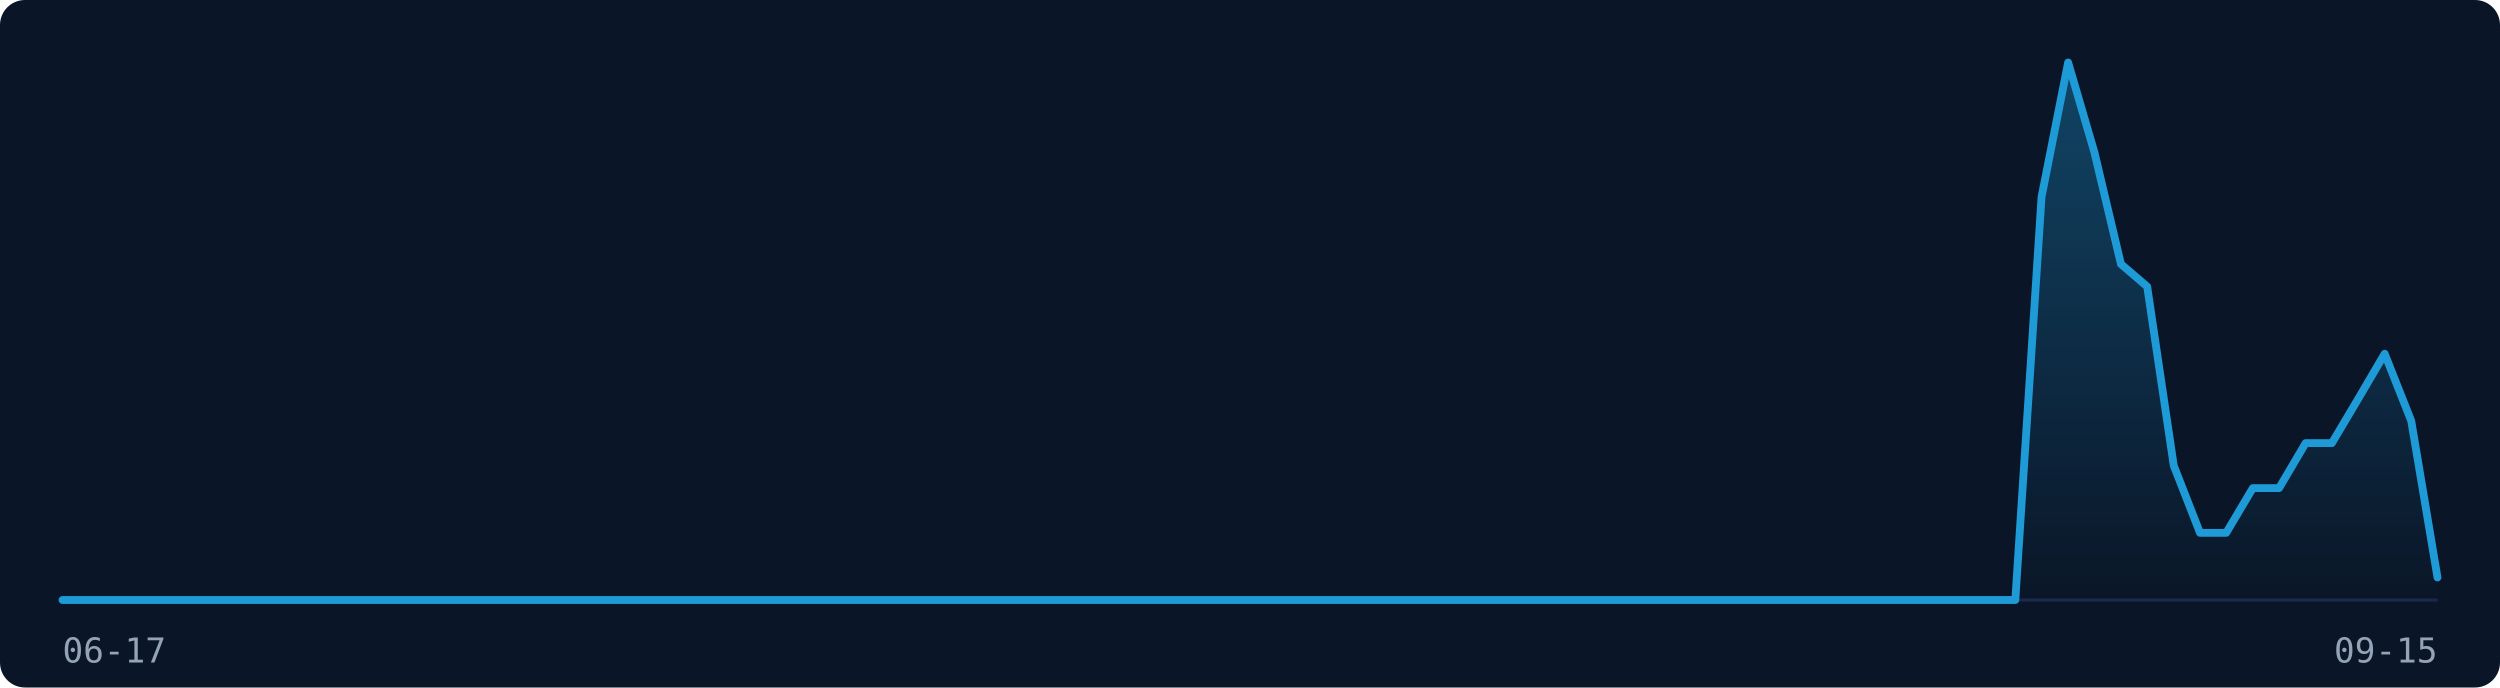
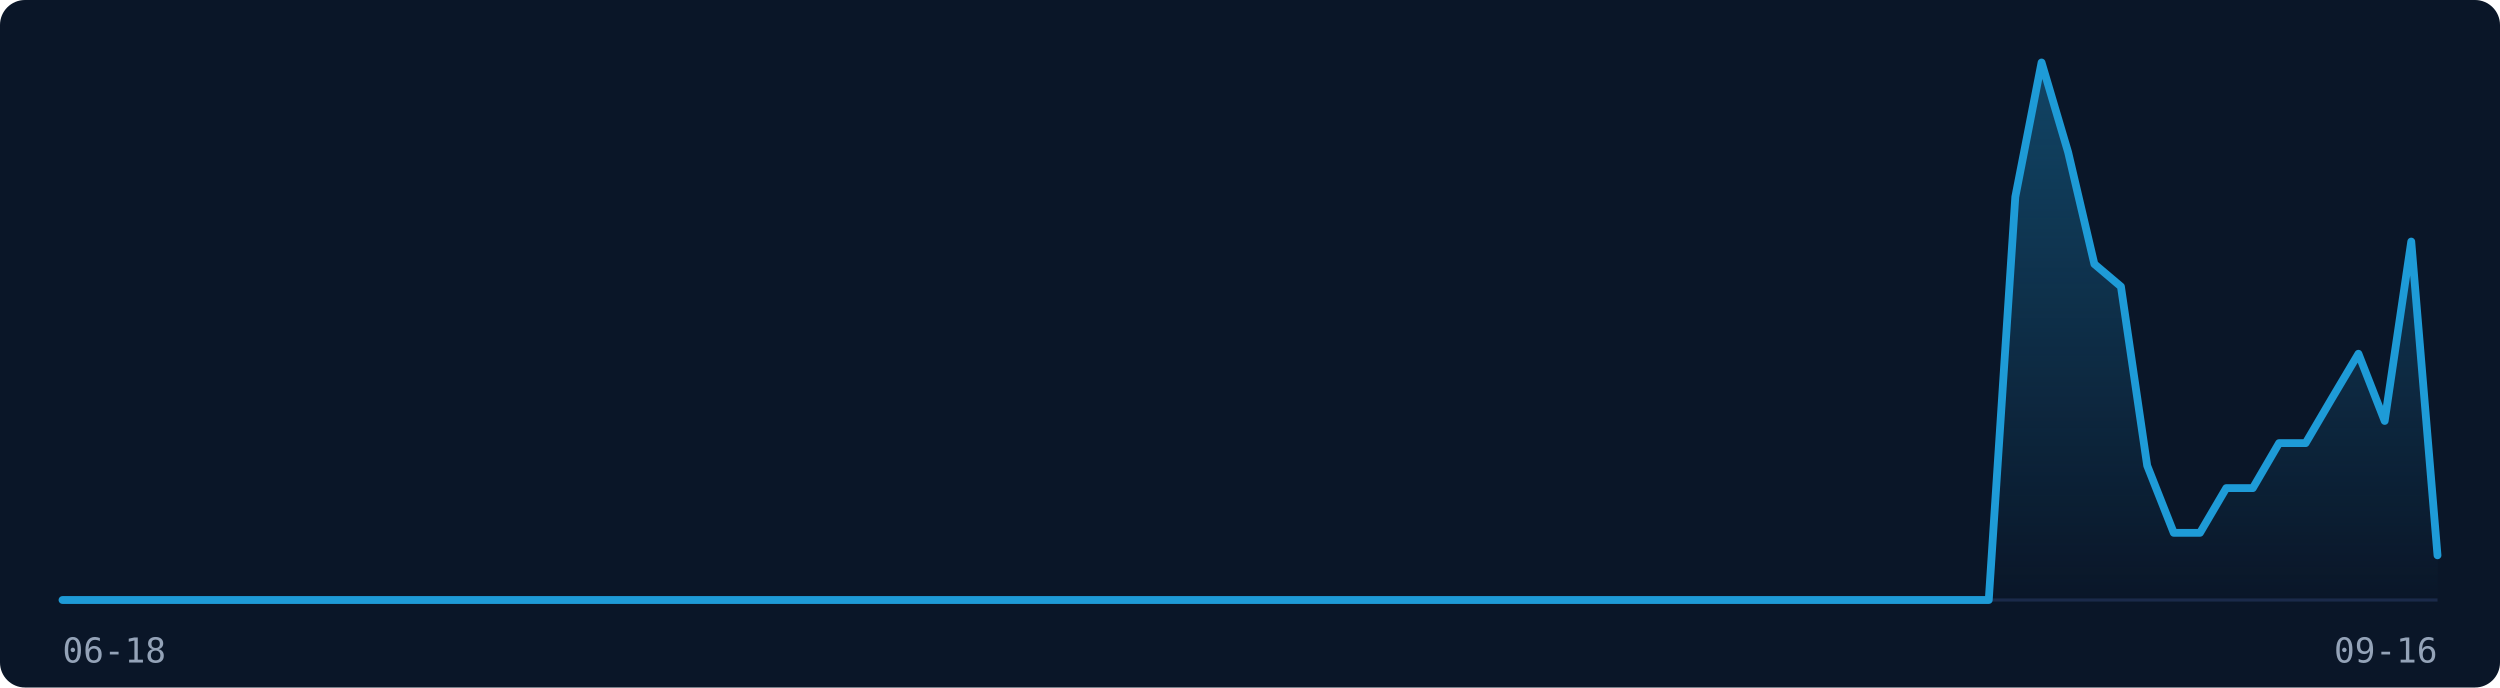
<svg xmlns="http://www.w3.org/2000/svg" width="800" height="220" viewBox="0 0 800 220" role="img" aria-label="Visitor traffic over the last 91 days">
  <rect width="800" height="220" fill="#0A1628" rx="8" />
  <line x1="20" y1="192" x2="780" y2="192" stroke="#1B2A4A" stroke-width="1" />
  <defs>
    <linearGradient id="fill-dark" x1="0" y1="0" x2="0" y2="1">
      <stop offset="0%" stop-color="rgba(30,155,215,0.35)" />
      <stop offset="100%" stop-color="rgba(30,155,215,0)" />
    </linearGradient>
  </defs>
-   <path d="M20.0,192.0 L28.4,192.0 L36.9,192.0 L45.3,192.0 L53.8,192.0 L62.2,192.0 L70.7,192.0 L79.1,192.0 L87.6,192.0 L96.0,192.0 L104.4,192.0 L112.9,192.0 L121.3,192.0 L129.8,192.0 L138.2,192.0 L146.7,192.0 L155.1,192.0 L163.6,192.0 L172.0,192.0 L180.4,192.0 L188.9,192.0 L197.3,192.0 L205.8,192.0 L214.2,192.0 L222.7,192.0 L231.1,192.0 L239.6,192.0 L248.0,192.0 L256.4,192.0 L264.9,192.0 L273.3,192.0 L281.8,192.0 L290.2,192.0 L298.7,192.0 L307.1,192.0 L315.6,192.0 L324.0,192.0 L332.4,192.0 L340.9,192.0 L349.3,192.0 L357.8,192.0 L366.2,192.0 L374.7,192.0 L383.1,192.0 L391.6,192.0 L400.0,192.0 L408.4,192.0 L416.9,192.0 L425.3,192.0 L433.8,192.0 L442.2,192.0 L450.7,192.0 L459.1,192.0 L467.6,192.0 L476.0,192.0 L484.4,192.0 L492.9,192.0 L501.3,192.0 L509.8,192.0 L518.2,192.0 L526.7,192.0 L535.1,192.0 L543.6,192.0 L552.0,192.0 L560.4,192.0 L568.9,192.0 L577.3,192.0 L585.8,192.0 L594.2,192.0 L602.7,192.0 L611.1,192.0 L619.6,192.0 L628.0,192.0 L636.4,192.0 L644.9,192.0 L653.3,63.0 L661.8,20.0 L670.2,48.7 L678.7,84.5 L687.1,91.7 L695.6,149.0 L704.0,170.5 L712.4,170.5 L720.9,156.2 L729.3,156.2 L737.8,141.8 L746.2,141.8 L754.7,127.5 L763.1,113.2 L771.6,134.7 L780.0,184.8 L780.0,192 L20.0,192 Z" fill="url(#fill-dark)" stroke="none" />
-   <path d="M20.0,192.0 L28.4,192.0 L36.9,192.0 L45.3,192.0 L53.8,192.0 L62.2,192.0 L70.7,192.0 L79.1,192.0 L87.6,192.0 L96.0,192.0 L104.4,192.0 L112.9,192.0 L121.3,192.0 L129.8,192.0 L138.2,192.0 L146.7,192.0 L155.1,192.0 L163.6,192.0 L172.0,192.0 L180.4,192.0 L188.9,192.0 L197.3,192.0 L205.8,192.0 L214.2,192.0 L222.7,192.0 L231.1,192.0 L239.6,192.0 L248.0,192.0 L256.4,192.0 L264.9,192.0 L273.3,192.0 L281.8,192.0 L290.2,192.0 L298.7,192.0 L307.1,192.0 L315.6,192.0 L324.0,192.0 L332.4,192.0 L340.9,192.0 L349.3,192.0 L357.8,192.0 L366.2,192.0 L374.7,192.0 L383.1,192.0 L391.6,192.0 L400.0,192.0 L408.4,192.0 L416.9,192.0 L425.3,192.0 L433.8,192.0 L442.2,192.0 L450.7,192.0 L459.1,192.0 L467.6,192.0 L476.0,192.0 L484.4,192.0 L492.9,192.0 L501.3,192.0 L509.8,192.0 L518.2,192.0 L526.7,192.0 L535.1,192.0 L543.6,192.0 L552.0,192.0 L560.4,192.0 L568.9,192.0 L577.3,192.0 L585.8,192.0 L594.2,192.0 L602.7,192.0 L611.1,192.0 L619.6,192.0 L628.0,192.0 L636.4,192.0 L644.9,192.0 L653.3,63.0 L661.8,20.0 L670.2,48.7 L678.7,84.5 L687.1,91.7 L695.6,149.0 L704.0,170.5 L712.4,170.5 L720.9,156.2 L729.3,156.2 L737.8,141.8 L746.2,141.8 L754.7,127.5 L763.1,113.2 L771.6,134.7 L780.0,184.8" fill="none" stroke="#1E9BD7" stroke-width="2.5" stroke-linejoin="round" stroke-linecap="round" />
-   <text x="20" y="212" font-family="monospace" font-size="11" fill="#94A3B8">06-17</text>
-   <text x="780" y="212" font-family="monospace" font-size="11" fill="#94A3B8" text-anchor="end">09-15</text>
+   <path d="M20.0,192.0 L28.4,192.0 L36.9,192.0 L45.3,192.0 L53.8,192.0 L62.2,192.0 L70.7,192.0 L79.1,192.0 L87.6,192.0 L96.0,192.0 L104.4,192.0 L112.9,192.0 L121.3,192.0 L129.8,192.0 L138.2,192.0 L146.7,192.0 L155.1,192.0 L163.6,192.0 L172.0,192.0 L180.4,192.0 L188.9,192.0 L197.3,192.0 L205.8,192.0 L214.2,192.0 L222.7,192.0 L231.1,192.0 L239.6,192.0 L248.0,192.0 L256.4,192.0 L264.9,192.0 L273.3,192.0 L281.8,192.0 L290.2,192.0 L298.7,192.0 L307.1,192.0 L315.6,192.0 L324.0,192.0 L332.4,192.0 L340.9,192.0 L349.3,192.0 L357.8,192.0 L366.2,192.0 L374.7,192.0 L383.1,192.0 L391.6,192.0 L400.0,192.0 L408.4,192.0 L416.9,192.0 L425.3,192.0 L433.8,192.0 L442.2,192.0 L450.7,192.0 L459.1,192.0 L467.6,192.0 L476.0,192.0 L484.4,192.0 L492.9,192.0 L501.3,192.0 L509.8,192.0 L518.2,192.0 L526.7,192.0 L535.1,192.0 L543.6,192.0 L552.0,192.0 L560.4,192.0 L568.9,192.0 L577.3,192.0 L585.8,192.0 L594.2,192.0 L602.7,192.0 L611.1,192.0 L619.6,192.0 L628.0,192.0 L636.4,192.0 L644.9,63.0 L653.3,20.0 L661.8,48.7 L670.2,84.5 L678.7,91.7 L687.1,149.0 L695.6,170.5 L704.0,170.5 L712.4,156.2 L720.9,156.2 L729.3,141.8 L737.8,141.8 L746.2,127.5 L754.7,113.2 L763.1,134.7 L771.6,77.3 L780.0,177.7 L780.0,192 L20.0,192 Z" fill="url(#fill-dark)" stroke="none" />
+   <path d="M20.0,192.0 L28.4,192.0 L36.9,192.0 L45.3,192.0 L53.8,192.0 L62.2,192.0 L70.7,192.0 L79.1,192.0 L87.6,192.0 L96.0,192.0 L104.4,192.0 L112.9,192.0 L121.3,192.0 L129.8,192.0 L138.2,192.0 L146.7,192.0 L155.1,192.0 L163.6,192.0 L172.0,192.0 L180.4,192.0 L188.9,192.0 L197.3,192.0 L205.8,192.0 L214.2,192.0 L222.7,192.0 L231.1,192.0 L239.6,192.0 L248.0,192.0 L256.4,192.0 L264.9,192.0 L273.3,192.0 L281.8,192.0 L290.2,192.0 L298.7,192.0 L307.1,192.0 L315.6,192.0 L324.0,192.0 L332.4,192.0 L340.9,192.0 L349.3,192.0 L357.8,192.0 L366.2,192.0 L374.7,192.0 L383.1,192.0 L391.6,192.0 L400.0,192.0 L408.4,192.0 L416.9,192.0 L425.3,192.0 L433.8,192.0 L442.2,192.0 L450.7,192.0 L459.1,192.0 L467.6,192.0 L476.0,192.0 L484.4,192.0 L492.9,192.0 L501.3,192.0 L509.8,192.0 L518.2,192.0 L526.7,192.0 L535.1,192.0 L543.6,192.0 L552.0,192.0 L560.4,192.0 L568.9,192.0 L577.3,192.0 L585.8,192.0 L594.2,192.0 L602.7,192.0 L611.1,192.0 L619.6,192.0 L628.0,192.0 L636.4,192.0 L644.9,63.0 L653.3,20.0 L661.8,48.7 L670.2,84.5 L678.7,91.7 L687.1,149.0 L695.6,170.5 L704.0,170.5 L712.4,156.2 L720.9,156.2 L729.3,141.8 L737.8,141.8 L746.2,127.5 L754.7,113.2 L763.1,134.7 L771.6,77.3 L780.0,177.7" fill="none" stroke="#1E9BD7" stroke-width="2.5" stroke-linejoin="round" stroke-linecap="round" />
+   <text x="20" y="212" font-family="monospace" font-size="11" fill="#94A3B8">06-18</text>
+   <text x="780" y="212" font-family="monospace" font-size="11" fill="#94A3B8" text-anchor="end">09-16</text>
</svg>
